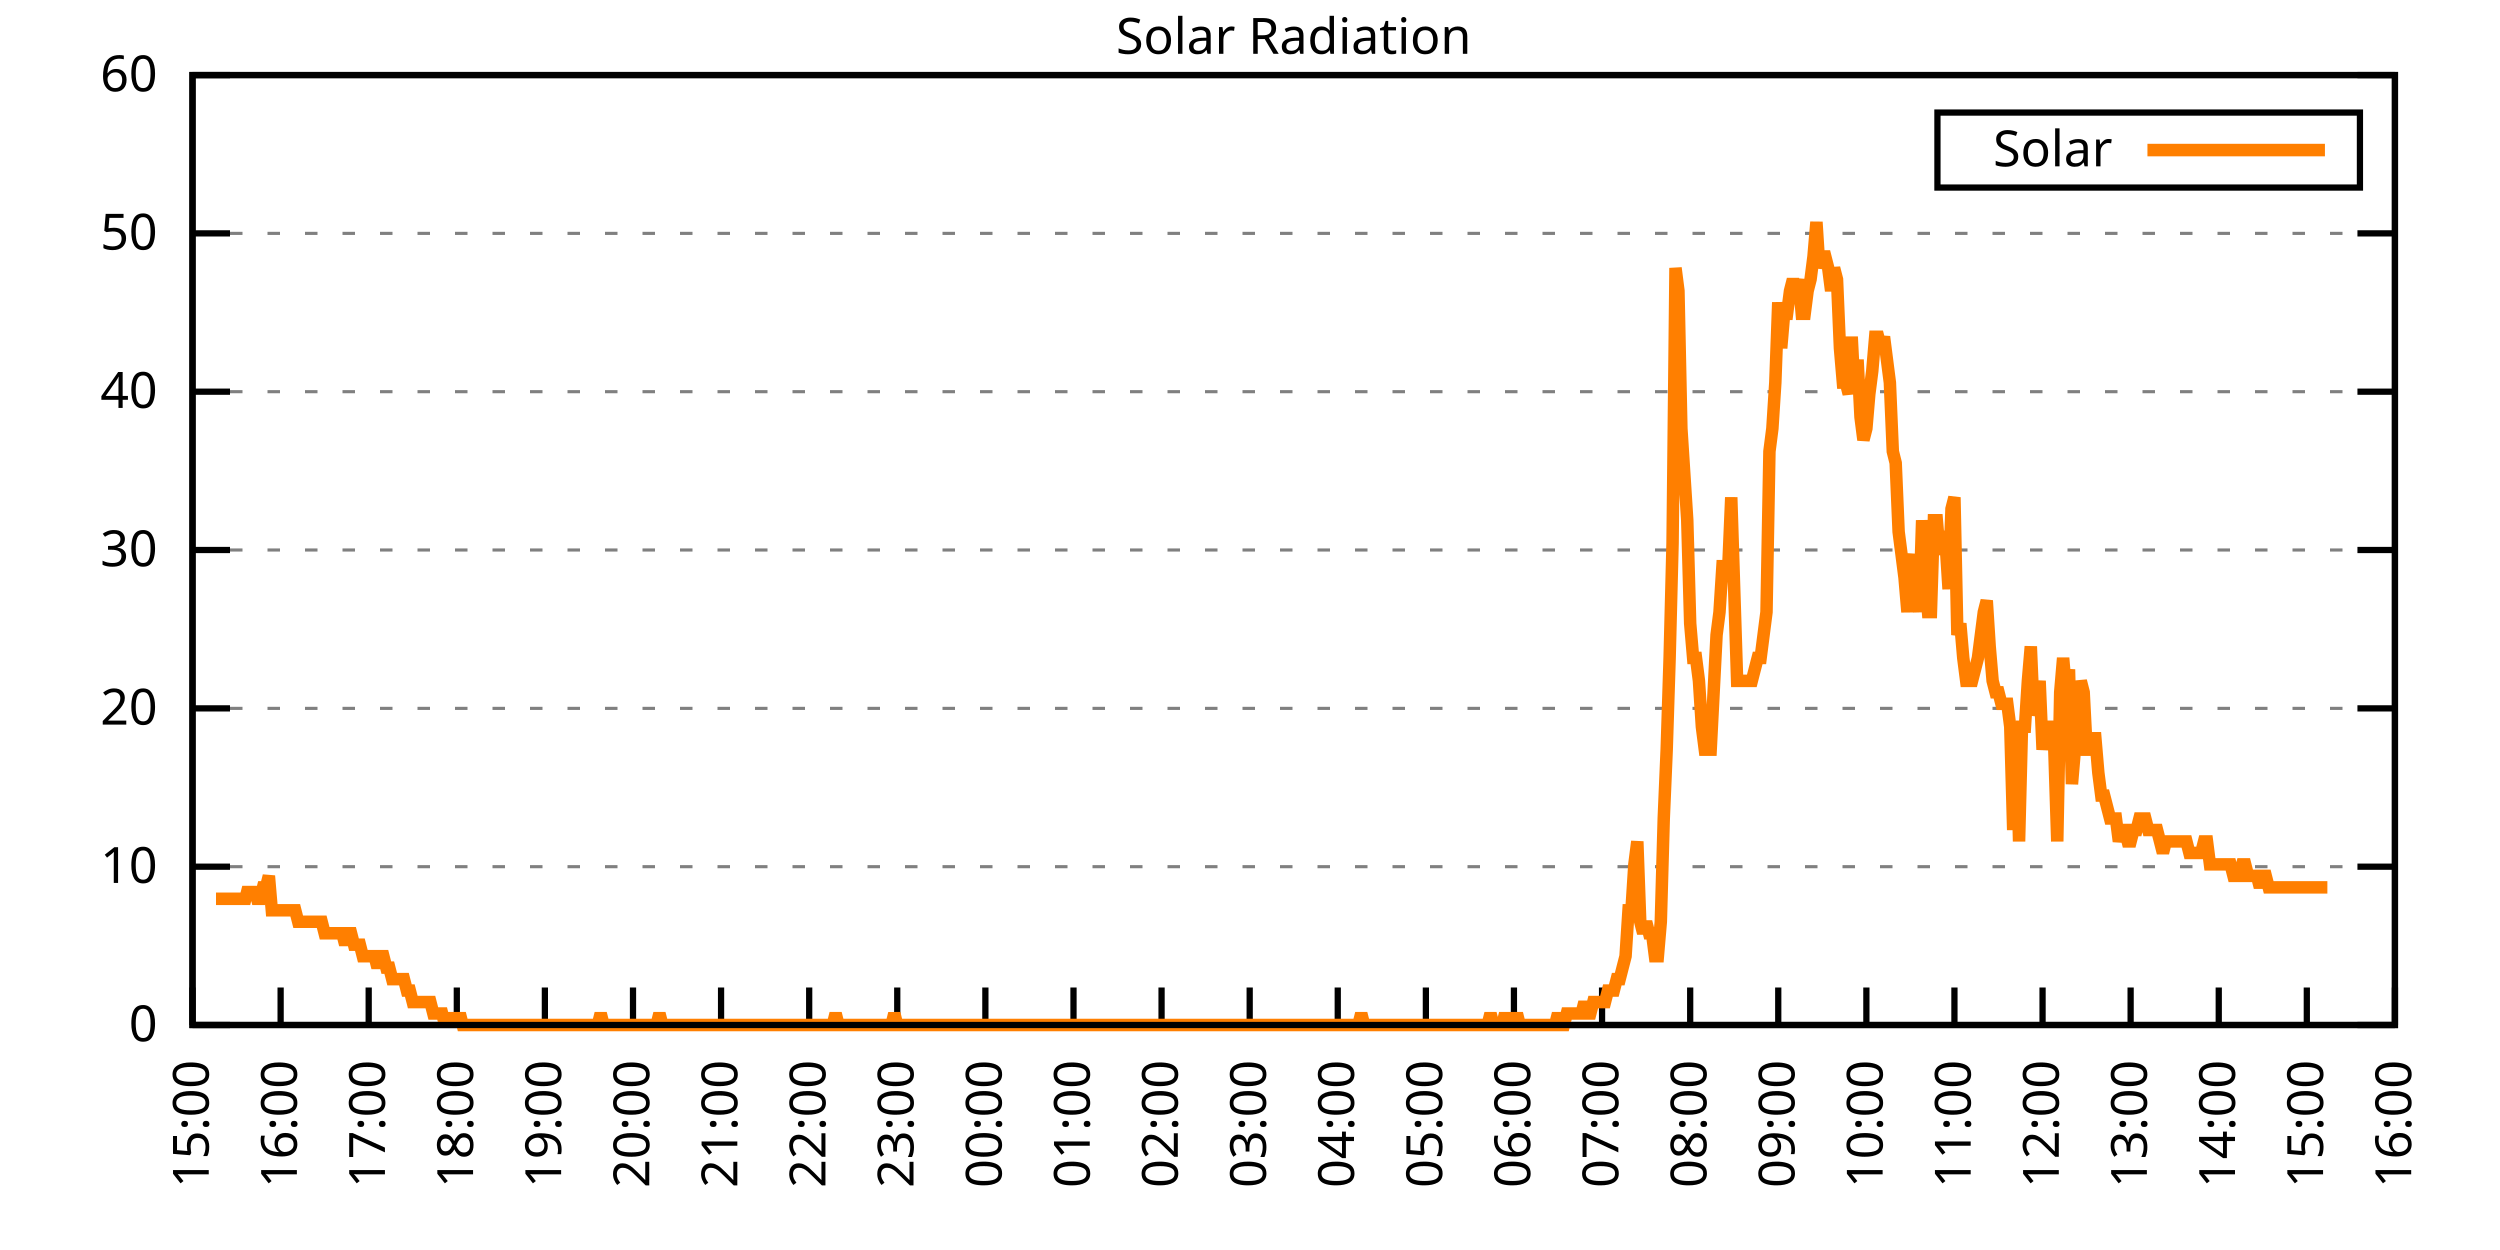
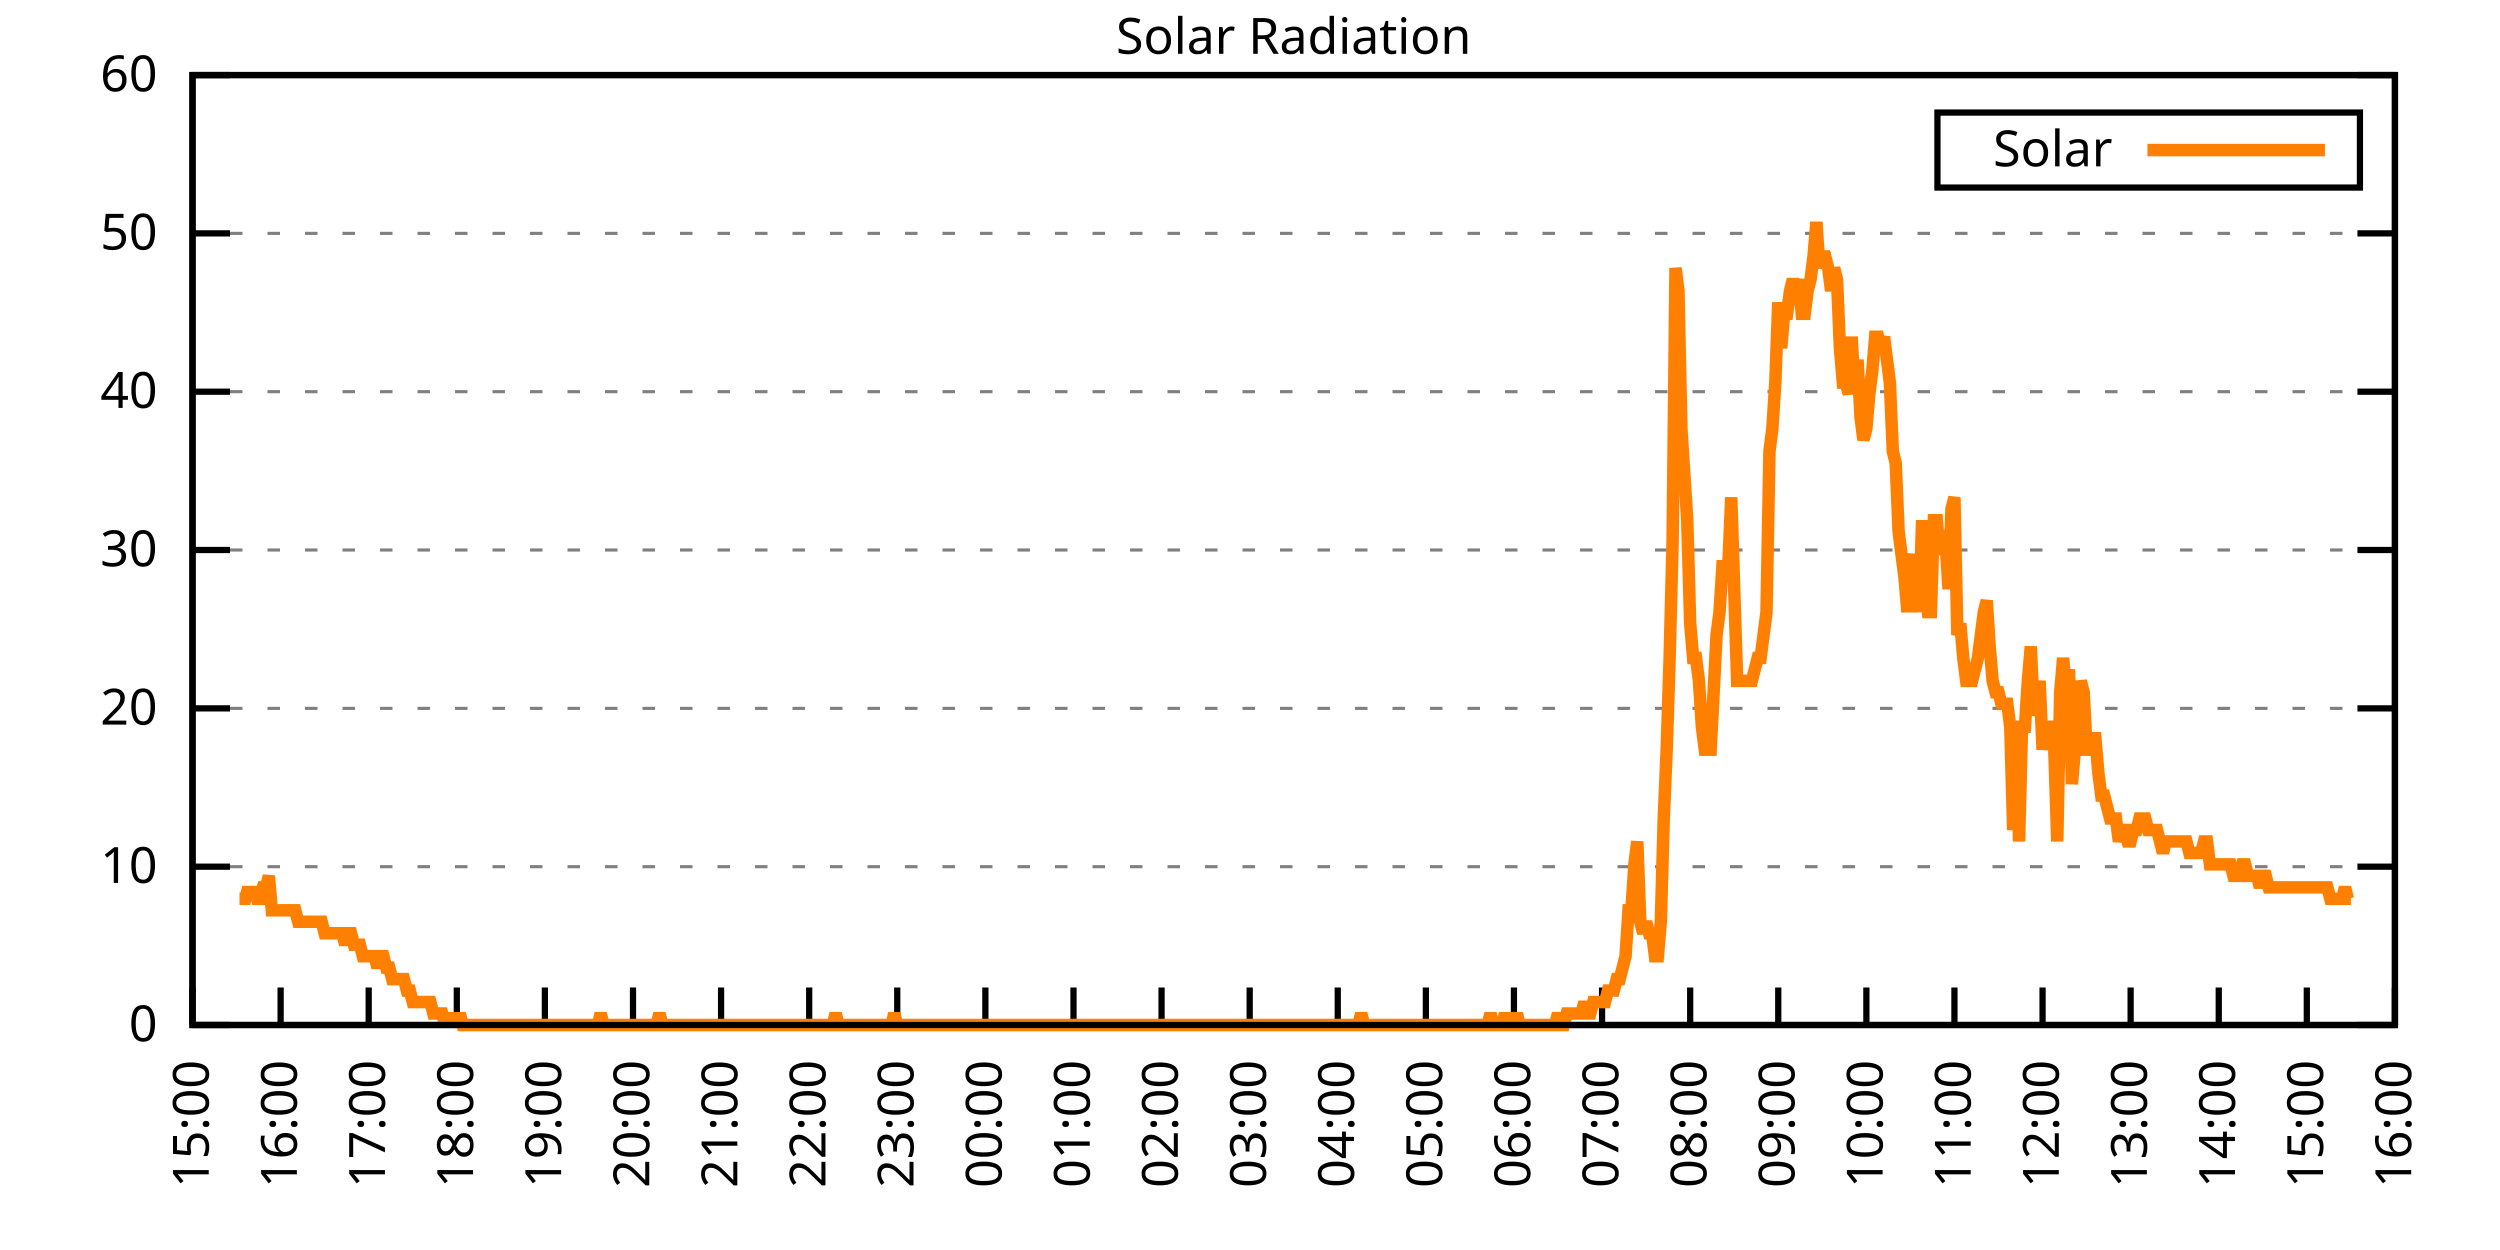
<svg xmlns="http://www.w3.org/2000/svg" xmlns:xlink="http://www.w3.org/1999/xlink" width="400" height="200" viewBox="0 0 400 200">
  <g id="gnuplot_canvas">
    <rect x="0" y="0" width="400" height="200" fill="none" />
    <defs>
      <circle id="gpDot" r="0.5" stroke-width="0.5" stroke="currentColor" />
      <path id="gpPt0" stroke-width="0.333" stroke="currentColor" d="M-1,0 h2 M0,-1 v2" />
      <path id="gpPt1" stroke-width="0.333" stroke="currentColor" d="M-1,-1 L1,1 M1,-1 L-1,1" />
      <path id="gpPt2" stroke-width="0.333" stroke="currentColor" d="M-1,0 L1,0 M0,-1 L0,1 M-1,-1 L1,1 M-1,1 L1,-1" />
      <rect id="gpPt3" stroke-width="0.333" stroke="currentColor" x="-1" y="-1" width="2" height="2" />
      <rect id="gpPt4" stroke-width="0.333" stroke="currentColor" fill="currentColor" x="-1" y="-1" width="2" height="2" />
      <circle id="gpPt5" stroke-width="0.333" stroke="currentColor" cx="0" cy="0" r="1" />
      <use xlink:href="#gpPt5" id="gpPt6" fill="currentColor" stroke="none" />
      <path id="gpPt7" stroke-width="0.333" stroke="currentColor" d="M0,-1.33 L-1.33,0.67 L1.33,0.67 z" />
      <use xlink:href="#gpPt7" id="gpPt8" fill="currentColor" stroke="none" />
      <use xlink:href="#gpPt7" id="gpPt9" stroke="currentColor" transform="rotate(180)" />
      <use xlink:href="#gpPt9" id="gpPt10" fill="currentColor" stroke="none" />
      <use xlink:href="#gpPt3" id="gpPt11" stroke="currentColor" transform="rotate(45)" />
      <use xlink:href="#gpPt11" id="gpPt12" fill="currentColor" stroke="none" />
      <path id="gpPt13" stroke-width="0.333" stroke="currentColor" d="M0,1.330 L1.265,0.411 L0.782,-1.067 L-0.782,-1.076 L-1.265,0.411 z" />
      <use xlink:href="#gpPt13" id="gpPt14" fill="currentColor" stroke="none" />
      <filter id="textbox" filterUnits="objectBoundingBox" x="0" y="0" height="1" width="1">
        <feFlood flood-color="white" flood-opacity="1" result="bgnd" />
        <feComposite in="SourceGraphic" in2="bgnd" operator="atop" />
      </filter>
      <filter id="greybox" filterUnits="objectBoundingBox" x="0" y="0" height="1" width="1">
        <feFlood flood-color="lightgrey" flood-opacity="1" result="grey" />
        <feComposite in="SourceGraphic" in2="grey" operator="atop" />
      </filter>
    </defs>
    <g fill="none" color="white" stroke="currentColor" stroke-width="1.00" stroke-linecap="butt" stroke-linejoin="miter">
</g>
    <g fill="none" color="black" stroke="currentColor" stroke-width="1.00" stroke-linecap="butt" stroke-linejoin="miter">
      <g stroke="none" shape-rendering="crispEdges">
        <polygon fill="rgb(255, 255, 255)" points="30.80,164.00 383.18,164.00 383.18,12.02 30.80,12.02 " />
      </g>
    </g>
    <g fill="none" color="black" stroke="currentColor" stroke-width="1.00" stroke-linecap="butt" stroke-linejoin="miter">
</g>
    <g fill="none" color="black" stroke="black" stroke-width="0.50" stroke-linecap="butt" stroke-linejoin="miter">
</g>
    <g fill="none" color="gray" stroke="currentColor" stroke-width="0.50" stroke-linecap="butt" stroke-linejoin="miter">
      <path stroke="gray" stroke-dasharray="2,4" class="gridline" d="M30.80,164.00 L383.19,164.00  " />
    </g>
    <g fill="none" color="gray" stroke="gray" stroke-width="1.00" stroke-linecap="butt" stroke-linejoin="miter">
</g>
    <g fill="none" color="black" stroke="currentColor" stroke-width="1.00" stroke-linecap="butt" stroke-linejoin="miter">
      <path stroke="black" d="M30.80,164.00 L36.80,164.00 M383.19,164.00 L377.19,164.00  " />
      <g transform="translate(25.20,166.60)" stroke="none" fill="black" font-family="Sans" font-size="8.00" text-anchor="end">
        <text>
          <tspan font-family="Sans"> 0</tspan>
        </text>
      </g>
    </g>
    <g fill="none" color="black" stroke="currentColor" stroke-width="1.00" stroke-linecap="butt" stroke-linejoin="miter">
</g>
    <g fill="none" color="black" stroke="black" stroke-width="0.50" stroke-linecap="butt" stroke-linejoin="miter">
</g>
    <g fill="none" color="gray" stroke="currentColor" stroke-width="0.50" stroke-linecap="butt" stroke-linejoin="miter">
      <path stroke="gray" stroke-dasharray="2,4" class="gridline" d="M30.80,138.67 L383.19,138.67  " />
    </g>
    <g fill="none" color="gray" stroke="gray" stroke-width="1.00" stroke-linecap="butt" stroke-linejoin="miter">
</g>
    <g fill="none" color="black" stroke="currentColor" stroke-width="1.00" stroke-linecap="butt" stroke-linejoin="miter">
      <path stroke="black" d="M30.80,138.67 L36.80,138.67 M383.19,138.67 L377.19,138.67  " />
      <g transform="translate(25.20,141.27)" stroke="none" fill="black" font-family="Sans" font-size="8.00" text-anchor="end">
        <text>
          <tspan font-family="Sans"> 10</tspan>
        </text>
      </g>
    </g>
    <g fill="none" color="black" stroke="currentColor" stroke-width="1.00" stroke-linecap="butt" stroke-linejoin="miter">
</g>
    <g fill="none" color="black" stroke="black" stroke-width="0.50" stroke-linecap="butt" stroke-linejoin="miter">
</g>
    <g fill="none" color="gray" stroke="currentColor" stroke-width="0.50" stroke-linecap="butt" stroke-linejoin="miter">
      <path stroke="gray" stroke-dasharray="2,4" class="gridline" d="M30.80,113.34 L383.19,113.34  " />
    </g>
    <g fill="none" color="gray" stroke="gray" stroke-width="1.00" stroke-linecap="butt" stroke-linejoin="miter">
</g>
    <g fill="none" color="black" stroke="currentColor" stroke-width="1.00" stroke-linecap="butt" stroke-linejoin="miter">
      <path stroke="black" d="M30.80,113.34 L36.80,113.34 M383.19,113.34 L377.19,113.34  " />
      <g transform="translate(25.20,115.94)" stroke="none" fill="black" font-family="Sans" font-size="8.00" text-anchor="end">
        <text>
          <tspan font-family="Sans"> 20</tspan>
        </text>
      </g>
    </g>
    <g fill="none" color="black" stroke="currentColor" stroke-width="1.00" stroke-linecap="butt" stroke-linejoin="miter">
</g>
    <g fill="none" color="black" stroke="black" stroke-width="0.50" stroke-linecap="butt" stroke-linejoin="miter">
</g>
    <g fill="none" color="gray" stroke="currentColor" stroke-width="0.50" stroke-linecap="butt" stroke-linejoin="miter">
      <path stroke="gray" stroke-dasharray="2,4" class="gridline" d="M30.80,88.00 L383.19,88.00  " />
    </g>
    <g fill="none" color="gray" stroke="gray" stroke-width="1.00" stroke-linecap="butt" stroke-linejoin="miter">
</g>
    <g fill="none" color="black" stroke="currentColor" stroke-width="1.00" stroke-linecap="butt" stroke-linejoin="miter">
      <path stroke="black" d="M30.80,88.00 L36.80,88.00 M383.19,88.00 L377.19,88.00  " />
      <g transform="translate(25.20,90.60)" stroke="none" fill="black" font-family="Sans" font-size="8.00" text-anchor="end">
        <text>
          <tspan font-family="Sans"> 30</tspan>
        </text>
      </g>
    </g>
    <g fill="none" color="black" stroke="currentColor" stroke-width="1.00" stroke-linecap="butt" stroke-linejoin="miter">
</g>
    <g fill="none" color="black" stroke="black" stroke-width="0.50" stroke-linecap="butt" stroke-linejoin="miter">
</g>
    <g fill="none" color="gray" stroke="currentColor" stroke-width="0.50" stroke-linecap="butt" stroke-linejoin="miter">
      <path stroke="gray" stroke-dasharray="2,4" class="gridline" d="M30.80,62.67 L383.19,62.67  " />
    </g>
    <g fill="none" color="gray" stroke="gray" stroke-width="1.00" stroke-linecap="butt" stroke-linejoin="miter">
</g>
    <g fill="none" color="black" stroke="currentColor" stroke-width="1.00" stroke-linecap="butt" stroke-linejoin="miter">
      <path stroke="black" d="M30.80,62.67 L36.80,62.67 M383.19,62.67 L377.19,62.67  " />
      <g transform="translate(25.20,65.27)" stroke="none" fill="black" font-family="Sans" font-size="8.00" text-anchor="end">
        <text>
          <tspan font-family="Sans"> 40</tspan>
        </text>
      </g>
    </g>
    <g fill="none" color="black" stroke="currentColor" stroke-width="1.00" stroke-linecap="butt" stroke-linejoin="miter">
</g>
    <g fill="none" color="black" stroke="black" stroke-width="0.50" stroke-linecap="butt" stroke-linejoin="miter">
</g>
    <g fill="none" color="gray" stroke="currentColor" stroke-width="0.50" stroke-linecap="butt" stroke-linejoin="miter">
      <path stroke="gray" stroke-dasharray="2,4" class="gridline" d="M30.80,37.34 L383.19,37.34  " />
    </g>
    <g fill="none" color="gray" stroke="gray" stroke-width="1.00" stroke-linecap="butt" stroke-linejoin="miter">
</g>
    <g fill="none" color="black" stroke="currentColor" stroke-width="1.00" stroke-linecap="butt" stroke-linejoin="miter">
      <path stroke="black" d="M30.80,37.34 L36.80,37.34 M383.19,37.34 L377.19,37.34  " />
      <g transform="translate(25.20,39.94)" stroke="none" fill="black" font-family="Sans" font-size="8.00" text-anchor="end">
        <text>
          <tspan font-family="Sans"> 50</tspan>
        </text>
      </g>
    </g>
    <g fill="none" color="black" stroke="currentColor" stroke-width="1.00" stroke-linecap="butt" stroke-linejoin="miter">
</g>
    <g fill="none" color="black" stroke="black" stroke-width="0.50" stroke-linecap="butt" stroke-linejoin="miter">
</g>
    <g fill="none" color="gray" stroke="currentColor" stroke-width="0.50" stroke-linecap="butt" stroke-linejoin="miter">
      <path stroke="gray" stroke-dasharray="2,4" class="gridline" d="M30.80,12.01 L383.19,12.01  " />
    </g>
    <g fill="none" color="gray" stroke="gray" stroke-width="1.00" stroke-linecap="butt" stroke-linejoin="miter">
</g>
    <g fill="none" color="black" stroke="currentColor" stroke-width="1.00" stroke-linecap="butt" stroke-linejoin="miter">
      <path stroke="black" d="M30.80,12.01 L36.80,12.01 M383.19,12.01 L377.19,12.01  " />
      <g transform="translate(25.20,14.61)" stroke="none" fill="black" font-family="Sans" font-size="8.00" text-anchor="end">
        <text>
          <tspan font-family="Sans"> 60</tspan>
        </text>
      </g>
    </g>
    <g fill="none" color="black" stroke="currentColor" stroke-width="1.00" stroke-linecap="butt" stroke-linejoin="miter">
      <path stroke="black" d="M30.80,164.00 L30.80,158.00  " />
      <g transform="translate(33.40,169.60) rotate(270.00)" stroke="none" fill="black" font-family="Sans" font-size="8.00" text-anchor="end">
        <text>
          <tspan font-family="Sans">15:00</tspan>
        </text>
      </g>
    </g>
    <g fill="none" color="black" stroke="currentColor" stroke-width="1.00" stroke-linecap="butt" stroke-linejoin="miter">
      <path stroke="black" d="M44.90,164.00 L44.90,158.00  " />
      <g transform="translate(47.50,169.60) rotate(270.00)" stroke="none" fill="black" font-family="Sans" font-size="8.00" text-anchor="end">
        <text>
          <tspan font-family="Sans">16:00</tspan>
        </text>
      </g>
    </g>
    <g fill="none" color="black" stroke="currentColor" stroke-width="1.00" stroke-linecap="butt" stroke-linejoin="miter">
      <path stroke="black" d="M58.99,164.00 L58.99,158.00  " />
      <g transform="translate(61.59,169.60) rotate(270.00)" stroke="none" fill="black" font-family="Sans" font-size="8.00" text-anchor="end">
        <text>
          <tspan font-family="Sans">17:00</tspan>
        </text>
      </g>
    </g>
    <g fill="none" color="black" stroke="currentColor" stroke-width="1.00" stroke-linecap="butt" stroke-linejoin="miter">
      <path stroke="black" d="M73.09,164.00 L73.09,158.00  " />
      <g transform="translate(75.69,169.60) rotate(270.00)" stroke="none" fill="black" font-family="Sans" font-size="8.00" text-anchor="end">
        <text>
          <tspan font-family="Sans">18:00</tspan>
        </text>
      </g>
    </g>
    <g fill="none" color="black" stroke="currentColor" stroke-width="1.00" stroke-linecap="butt" stroke-linejoin="miter">
      <path stroke="black" d="M87.18,164.00 L87.18,158.00  " />
      <g transform="translate(89.78,169.60) rotate(270.00)" stroke="none" fill="black" font-family="Sans" font-size="8.00" text-anchor="end">
        <text>
          <tspan font-family="Sans">19:00</tspan>
        </text>
      </g>
    </g>
    <g fill="none" color="black" stroke="currentColor" stroke-width="1.00" stroke-linecap="butt" stroke-linejoin="miter">
      <path stroke="black" d="M101.28,164.00 L101.28,158.00  " />
      <g transform="translate(103.88,169.60) rotate(270.00)" stroke="none" fill="black" font-family="Sans" font-size="8.00" text-anchor="end">
        <text>
          <tspan font-family="Sans">20:00</tspan>
        </text>
      </g>
    </g>
    <g fill="none" color="black" stroke="currentColor" stroke-width="1.00" stroke-linecap="butt" stroke-linejoin="miter">
      <path stroke="black" d="M115.37,164.00 L115.37,158.00  " />
      <g transform="translate(117.97,169.60) rotate(270.00)" stroke="none" fill="black" font-family="Sans" font-size="8.00" text-anchor="end">
        <text>
          <tspan font-family="Sans">21:00</tspan>
        </text>
      </g>
    </g>
    <g fill="none" color="black" stroke="currentColor" stroke-width="1.00" stroke-linecap="butt" stroke-linejoin="miter">
      <path stroke="black" d="M129.47,164.00 L129.47,158.00  " />
      <g transform="translate(132.07,169.60) rotate(270.00)" stroke="none" fill="black" font-family="Sans" font-size="8.00" text-anchor="end">
        <text>
          <tspan font-family="Sans">22:00</tspan>
        </text>
      </g>
    </g>
    <g fill="none" color="black" stroke="currentColor" stroke-width="1.00" stroke-linecap="butt" stroke-linejoin="miter">
      <path stroke="black" d="M143.56,164.00 L143.56,158.00  " />
      <g transform="translate(146.16,169.60) rotate(270.00)" stroke="none" fill="black" font-family="Sans" font-size="8.00" text-anchor="end">
        <text>
          <tspan font-family="Sans">23:00</tspan>
        </text>
      </g>
    </g>
    <g fill="none" color="black" stroke="currentColor" stroke-width="1.00" stroke-linecap="butt" stroke-linejoin="miter">
      <path stroke="black" d="M157.66,164.00 L157.66,158.00  " />
      <g transform="translate(160.26,169.60) rotate(270.00)" stroke="none" fill="black" font-family="Sans" font-size="8.00" text-anchor="end">
        <text>
          <tspan font-family="Sans">00:00</tspan>
        </text>
      </g>
    </g>
    <g fill="none" color="black" stroke="currentColor" stroke-width="1.00" stroke-linecap="butt" stroke-linejoin="miter">
      <path stroke="black" d="M171.76,164.00 L171.76,158.00  " />
      <g transform="translate(174.36,169.60) rotate(270.00)" stroke="none" fill="black" font-family="Sans" font-size="8.00" text-anchor="end">
        <text>
          <tspan font-family="Sans">01:00</tspan>
        </text>
      </g>
    </g>
    <g fill="none" color="black" stroke="currentColor" stroke-width="1.00" stroke-linecap="butt" stroke-linejoin="miter">
      <path stroke="black" d="M185.85,164.00 L185.85,158.00  " />
      <g transform="translate(188.45,169.60) rotate(270.00)" stroke="none" fill="black" font-family="Sans" font-size="8.00" text-anchor="end">
        <text>
          <tspan font-family="Sans">02:00</tspan>
        </text>
      </g>
    </g>
    <g fill="none" color="black" stroke="currentColor" stroke-width="1.00" stroke-linecap="butt" stroke-linejoin="miter">
      <path stroke="black" d="M199.95,164.00 L199.95,158.00  " />
      <g transform="translate(202.55,169.60) rotate(270.00)" stroke="none" fill="black" font-family="Sans" font-size="8.00" text-anchor="end">
        <text>
          <tspan font-family="Sans">03:00</tspan>
        </text>
      </g>
    </g>
    <g fill="none" color="black" stroke="currentColor" stroke-width="1.00" stroke-linecap="butt" stroke-linejoin="miter">
      <path stroke="black" d="M214.04,164.00 L214.04,158.00  " />
      <g transform="translate(216.64,169.60) rotate(270.00)" stroke="none" fill="black" font-family="Sans" font-size="8.00" text-anchor="end">
        <text>
          <tspan font-family="Sans">04:00</tspan>
        </text>
      </g>
    </g>
    <g fill="none" color="black" stroke="currentColor" stroke-width="1.00" stroke-linecap="butt" stroke-linejoin="miter">
      <path stroke="black" d="M228.14,164.00 L228.14,158.00  " />
      <g transform="translate(230.74,169.60) rotate(270.00)" stroke="none" fill="black" font-family="Sans" font-size="8.00" text-anchor="end">
        <text>
          <tspan font-family="Sans">05:00</tspan>
        </text>
      </g>
    </g>
    <g fill="none" color="black" stroke="currentColor" stroke-width="1.00" stroke-linecap="butt" stroke-linejoin="miter">
      <path stroke="black" d="M242.23,164.00 L242.23,158.00  " />
      <g transform="translate(244.83,169.60) rotate(270.00)" stroke="none" fill="black" font-family="Sans" font-size="8.00" text-anchor="end">
        <text>
          <tspan font-family="Sans">06:00</tspan>
        </text>
      </g>
    </g>
    <g fill="none" color="black" stroke="currentColor" stroke-width="1.00" stroke-linecap="butt" stroke-linejoin="miter">
      <path stroke="black" d="M256.33,164.00 L256.33,158.00  " />
      <g transform="translate(258.93,169.60) rotate(270.00)" stroke="none" fill="black" font-family="Sans" font-size="8.00" text-anchor="end">
        <text>
          <tspan font-family="Sans">07:00</tspan>
        </text>
      </g>
    </g>
    <g fill="none" color="black" stroke="currentColor" stroke-width="1.00" stroke-linecap="butt" stroke-linejoin="miter">
      <path stroke="black" d="M270.43,164.00 L270.43,158.00  " />
      <g transform="translate(273.03,169.60) rotate(270.00)" stroke="none" fill="black" font-family="Sans" font-size="8.00" text-anchor="end">
        <text>
          <tspan font-family="Sans">08:00</tspan>
        </text>
      </g>
    </g>
    <g fill="none" color="black" stroke="currentColor" stroke-width="1.00" stroke-linecap="butt" stroke-linejoin="miter">
      <path stroke="black" d="M284.52,164.00 L284.52,158.00  " />
      <g transform="translate(287.12,169.60) rotate(270.00)" stroke="none" fill="black" font-family="Sans" font-size="8.00" text-anchor="end">
        <text>
          <tspan font-family="Sans">09:00</tspan>
        </text>
      </g>
    </g>
    <g fill="none" color="black" stroke="currentColor" stroke-width="1.00" stroke-linecap="butt" stroke-linejoin="miter">
      <path stroke="black" d="M298.62,164.00 L298.62,158.00  " />
      <g transform="translate(301.22,169.60) rotate(270.00)" stroke="none" fill="black" font-family="Sans" font-size="8.00" text-anchor="end">
        <text>
          <tspan font-family="Sans">10:00</tspan>
        </text>
      </g>
    </g>
    <g fill="none" color="black" stroke="currentColor" stroke-width="1.00" stroke-linecap="butt" stroke-linejoin="miter">
      <path stroke="black" d="M312.71,164.00 L312.71,158.00  " />
      <g transform="translate(315.31,169.60) rotate(270.00)" stroke="none" fill="black" font-family="Sans" font-size="8.00" text-anchor="end">
        <text>
          <tspan font-family="Sans">11:00</tspan>
        </text>
      </g>
    </g>
    <g fill="none" color="black" stroke="currentColor" stroke-width="1.00" stroke-linecap="butt" stroke-linejoin="miter">
      <path stroke="black" d="M326.81,164.00 L326.81,158.00  " />
      <g transform="translate(329.41,169.60) rotate(270.00)" stroke="none" fill="black" font-family="Sans" font-size="8.00" text-anchor="end">
        <text>
          <tspan font-family="Sans">12:00</tspan>
        </text>
      </g>
    </g>
    <g fill="none" color="black" stroke="currentColor" stroke-width="1.00" stroke-linecap="butt" stroke-linejoin="miter">
      <path stroke="black" d="M340.90,164.00 L340.90,158.00  " />
      <g transform="translate(343.50,169.60) rotate(270.00)" stroke="none" fill="black" font-family="Sans" font-size="8.00" text-anchor="end">
        <text>
          <tspan font-family="Sans">13:00</tspan>
        </text>
      </g>
    </g>
    <g fill="none" color="black" stroke="currentColor" stroke-width="1.00" stroke-linecap="butt" stroke-linejoin="miter">
      <path stroke="black" d="M355.00,164.00 L355.00,158.00  " />
      <g transform="translate(357.60,169.60) rotate(270.00)" stroke="none" fill="black" font-family="Sans" font-size="8.00" text-anchor="end">
        <text>
          <tspan font-family="Sans">14:00</tspan>
        </text>
      </g>
    </g>
    <g fill="none" color="black" stroke="currentColor" stroke-width="1.00" stroke-linecap="butt" stroke-linejoin="miter">
      <path stroke="black" d="M369.09,164.00 L369.09,158.00  " />
      <g transform="translate(371.69,169.60) rotate(270.00)" stroke="none" fill="black" font-family="Sans" font-size="8.00" text-anchor="end">
        <text>
          <tspan font-family="Sans">15:00</tspan>
        </text>
      </g>
    </g>
    <g fill="none" color="black" stroke="currentColor" stroke-width="1.00" stroke-linecap="butt" stroke-linejoin="miter">
      <path stroke="black" d="M383.19,164.00 L383.19,158.00  " />
      <g transform="translate(385.79,169.60) rotate(270.00)" stroke="none" fill="black" font-family="Sans" font-size="8.00" text-anchor="end">
        <text>
          <tspan font-family="Sans">16:00</tspan>
        </text>
      </g>
    </g>
    <g fill="none" color="black" stroke="currentColor" stroke-width="1.00" stroke-linecap="butt" stroke-linejoin="miter">
</g>
    <g fill="none" color="black" stroke="currentColor" stroke-width="1.00" stroke-linecap="butt" stroke-linejoin="miter">
      <path stroke="black" d="M30.80,12.01 L30.80,164.00 L383.19,164.00 L383.19,12.01 L30.80,12.01 Z  " />
    </g>
    <g fill="none" color="black" stroke="currentColor" stroke-width="1.00" stroke-linecap="butt" stroke-linejoin="miter">
</g>
    <g fill="none" color="black" stroke="currentColor" stroke-width="1.00" stroke-linecap="butt" stroke-linejoin="miter">
      <path stroke="black" d="M309.99,30.01 L309.99,18.01 L377.59,18.01 L377.59,30.01 L309.99,30.01 Z  " />
    </g>
    <g id="Solar_Radiation_plot_1">
      <g fill="none" color="white" stroke="black" stroke-width="2.00" stroke-linecap="butt" stroke-linejoin="miter">
</g>
      <g fill="none" color="black" stroke="currentColor" stroke-width="2.00" stroke-linecap="butt" stroke-linejoin="miter">
        <g transform="translate(337.99,26.61)" stroke="none" fill="black" font-family="Sans" font-size="8.00" text-anchor="end">
          <text>
            <tspan font-family="Sans">Solar</tspan>
          </text>
        </g>
      </g>
      <g fill="none" color="black" stroke="currentColor" stroke-width="2.00" stroke-linecap="butt" stroke-linejoin="miter">
-         <path stroke="rgb(255, 127,   0)" d="M343.59,24.01 L371.99,24.01 M34.56,143.81 L35.03,143.81 L35.50,143.81 L35.97,143.81 L36.44,143.81 L36.91,143.81   L37.38,143.81 L37.85,143.81 L38.32,143.81 L38.79,143.81 L39.26,143.81 L39.73,141.98 L40.20,143.81 L40.67,141.98   L41.14,143.81 L41.61,143.81 L42.08,141.98 L42.55,141.98 L43.02,140.14 L43.49,145.65 L43.96,145.65 L44.43,145.65   L44.90,145.65 L45.37,145.65 L45.84,145.65 L46.31,145.65 L46.78,145.65 L47.24,145.65 L47.71,147.48 L48.18,147.48   L48.65,147.48 L49.12,147.48 L49.59,147.48 L50.06,147.48 L50.53,147.48 L51.00,147.48 L51.47,147.48 L51.94,149.32   L52.41,149.32 L52.88,149.32 L53.35,149.32 L53.82,149.32 L54.29,149.32 L54.76,149.32 L55.23,151.15 L55.70,149.32   L56.17,149.32 L56.64,151.15 L57.11,151.15 L57.58,151.15 L58.05,152.99 L58.52,152.99 L58.99,152.99 L59.46,152.99   L59.93,152.99 L60.40,154.82 L60.87,152.99 L61.34,152.99 L61.81,154.82 L62.28,154.82 L62.75,156.66 L63.22,156.66   L63.69,156.66 L64.16,156.66 L64.63,156.66 L65.10,158.49 L65.57,158.49 L66.04,160.33 L66.51,160.33 L66.98,160.33   L67.45,160.33 L67.92,160.33 L68.39,160.33 L68.86,160.33 L69.33,162.16 L69.80,162.16 L70.27,162.16 L70.74,162.16   L71.21,164.00 L71.68,162.16 L72.15,164.00 L72.62,162.16 L73.09,164.00 L73.56,162.16 L74.03,164.00 L74.50,164.00   L74.97,164.00 L75.44,164.00 L75.91,164.00 L76.38,164.00 L76.85,164.00 L77.32,164.00 L77.79,164.00 L78.26,164.00   L78.73,164.00 L79.19,164.00 L79.66,164.00 L80.13,164.00 L80.60,164.00 L81.07,164.00 L81.54,164.00 L82.01,164.00   L82.48,164.00 L82.95,164.00 L83.42,164.00 L83.89,164.00 L84.36,164.00 L84.83,164.00 L85.30,164.00 L85.77,164.00   L86.24,164.00 L86.71,164.00 L87.18,164.00 L87.65,164.00 L88.12,164.00 L88.59,164.00 L89.06,164.00 L89.53,164.00   L90.00,164.00 L90.47,164.00 L90.94,164.00 L91.41,164.00 L91.88,164.00 L92.35,164.00 L92.82,164.00 L93.29,164.00   L93.76,164.00 L94.23,164.00 L94.70,164.00 L95.17,164.00 L95.64,164.00 L96.11,162.16 L96.58,164.00 L97.05,164.00   L97.52,164.00 L97.99,164.00 L98.46,164.00 L98.93,164.00 L99.40,164.00 L99.87,164.00 L100.34,164.00 L100.81,164.00   L101.28,164.00 L101.75,164.00 L102.22,164.00 L102.69,164.00 L103.16,164.00 L103.63,164.00 L104.10,164.00 L104.57,164.00   L105.04,164.00 L105.51,162.16 L105.98,164.00 L106.45,164.00 L106.92,164.00 L107.39,164.00 L107.86,164.00 L108.33,164.00   L108.80,164.00 L109.27,164.00 L109.74,164.00 L110.21,164.00 L110.68,164.00 L111.14,164.00 L111.61,164.00 L112.08,164.00   L112.55,164.00 L113.02,164.00 L113.49,164.00 L113.96,164.00 L114.43,164.00 L114.90,164.00 L115.37,164.00 L115.84,164.00   L116.31,164.00 L116.78,164.00 L117.25,164.00 L117.72,164.00 L118.19,164.00 L118.66,164.00 L119.13,164.00 L119.60,164.00   L120.07,164.00 L120.54,164.00 L121.01,164.00 L121.48,164.00 L121.95,164.00 L122.42,164.00 L122.89,164.00 L123.36,164.00   L123.83,164.00 L124.30,164.00 L124.77,164.00 L125.24,164.00 L125.71,164.00 L126.18,164.00 L126.65,164.00 L127.12,164.00   L127.59,164.00 L128.06,164.00 L128.53,164.00 L129.00,164.00 L129.47,164.00 L129.94,164.00 L130.41,164.00 L130.88,164.00   L131.35,164.00 L131.82,164.00 L132.29,164.00 L132.76,164.00 L133.23,164.00 L133.70,162.16 L134.17,164.00 L134.64,164.00   L135.11,164.00 L135.58,164.00 L136.05,164.00 L136.52,164.00 L136.99,164.00 L137.46,164.00 L137.93,164.00 L138.40,164.00   L138.87,164.00 L139.34,164.00 L139.81,164.00 L140.28,164.00 L140.75,164.00 L141.22,164.00 L141.69,164.00 L142.16,164.00   L142.63,164.00 L143.09,162.16 L143.56,164.00 L144.03,164.00 L144.50,164.00 L144.97,164.00 L145.44,164.00 L145.91,164.00   L146.38,164.00 L146.85,164.00 L147.32,164.00 L147.79,164.00 L148.26,164.00 L148.73,164.00 L149.20,164.00 L149.67,164.00   L150.14,164.00 L150.61,164.00 L151.08,164.00 L151.55,164.00 L152.02,164.00 L152.49,164.00 L152.96,164.00 L153.43,164.00   L153.90,164.00 L154.37,164.00 L154.84,164.00 L155.31,164.00 L155.78,164.00 L156.25,164.00 L156.72,164.00 L157.19,164.00   L157.66,164.00 L158.13,164.00 L158.60,164.00 L159.07,164.00 L159.54,164.00 L160.01,164.00 L160.48,164.00 L160.95,164.00   L161.42,164.00 L161.89,164.00 L162.36,164.00 L162.83,164.00 L163.30,164.00 L163.77,164.00 L164.24,164.00 L164.71,164.00   L165.18,164.00 L165.65,164.00 L166.12,164.00 L166.59,164.00 L167.06,164.00 L167.53,164.00 L168.00,164.00 L168.47,164.00   L168.94,164.00 L169.41,164.00 L169.88,164.00 L170.35,164.00 L170.82,164.00 L171.29,164.00 L171.76,164.00 L172.23,164.00   L172.70,164.00 L173.17,164.00 L173.64,164.00 L174.11,164.00 L174.58,164.00 L175.04,164.00 L175.51,164.00 L175.98,164.00   L176.45,164.00 L176.92,164.00 L177.39,164.00 L177.86,164.00 L178.33,164.00 L178.80,164.00 L179.27,164.00 L179.74,164.00   L180.21,164.00 L180.68,164.00 L181.15,164.00 L181.62,164.00 L182.09,164.00 L182.56,164.00 L183.03,164.00 L183.50,164.00   L183.97,164.00 L184.44,164.00 L184.91,164.00 L185.38,164.00 L185.85,164.00 L186.32,164.00 L186.79,164.00 L187.26,164.00   L187.73,164.00 L188.20,164.00 L188.67,164.00 L189.14,164.00 L189.61,164.00 L190.08,164.00 L190.55,164.00 L191.02,164.00   L191.49,164.00 L191.96,164.00 L192.43,164.00 L192.90,164.00 L193.37,164.00 L193.84,164.00 L194.31,164.00 L194.78,164.00   L195.25,164.00 L195.72,164.00 L196.19,164.00 L196.66,164.00 L197.13,164.00 L197.60,164.00 L198.07,164.00 L198.54,164.00   L199.01,164.00 L199.48,164.00 L199.95,164.00 L200.42,164.00 L200.89,164.00 L201.36,164.00 L201.83,164.00 L202.30,164.00   L202.77,164.00 L203.24,164.00 L203.71,164.00 L204.18,164.00 L204.65,164.00 L205.12,164.00 L205.59,164.00 L206.06,164.00   L206.53,164.00 L207.00,164.00 L207.46,164.00 L207.93,164.00 L208.40,164.00 L208.87,164.00 L209.34,164.00 L209.81,164.00   L210.28,164.00 L210.75,164.00 L211.22,164.00 L211.69,164.00 L212.16,164.00 L212.63,164.00 L213.10,164.00 L213.57,164.00   L214.04,164.00 L214.51,164.00 L214.98,164.00 L215.45,164.00 L215.92,164.00 L216.39,164.00 L216.86,164.00 L217.33,164.00   L217.80,162.16 L218.27,164.00 L218.74,164.00 L219.21,164.00 L219.68,164.00 L220.15,164.00 L220.62,164.00 L221.09,164.00   L221.56,164.00 L222.03,164.00 L222.50,164.00 L222.97,164.00 L223.44,164.00 L223.91,164.00 L224.38,164.00 L224.85,164.00   L225.32,164.00 L225.79,164.00 L226.26,164.00 L226.73,164.00 L227.20,164.00 L227.67,164.00 L228.14,164.00 L228.61,164.00   L229.08,164.00 L229.55,164.00 L230.02,164.00 L230.49,164.00 L230.96,164.00 L231.43,164.00 L231.90,164.00 L232.37,164.00   L232.84,164.00 L233.31,164.00 L233.78,164.00 L234.25,164.00 L234.72,164.00 L235.19,164.00 L235.66,164.00 L236.13,164.00   L236.60,164.00 L237.07,164.00 L237.54,164.00 L238.01,164.00 L238.48,162.16 L238.95,164.00 L239.41,164.00 L239.88,164.00   L240.35,164.00 L240.82,162.16 L241.29,164.00 L241.76,164.00 L242.23,164.00 L242.70,162.16 L243.17,164.00 L243.64,164.00   L244.11,164.00 L244.58,164.00 L245.05,164.00 L245.52,164.00 L245.99,164.00 L246.46,164.00 L246.93,164.00 L247.40,164.00   L247.87,164.00 L248.34,164.00 L248.81,164.00 L249.28,162.16 L249.75,164.00 L250.22,164.00 L250.69,162.16 L251.16,162.16   L251.63,162.16 L252.10,162.16 L252.57,162.16 L253.04,162.16 L253.51,160.33 L253.98,162.16 L254.45,162.16 L254.92,160.33   L255.39,160.33 L255.86,160.33 L256.33,160.33 L256.80,160.33 L257.27,158.49 L257.74,158.49 L258.21,158.49 L258.68,156.66   L259.15,156.66 L259.62,154.82 L260.09,152.99 L260.56,145.65 L261.03,145.65 L261.50,138.30 L261.97,134.63 L262.44,147.48   L262.91,149.32 L263.38,147.48 L263.85,149.32 L264.32,149.32 L264.79,152.99 L265.26,152.99 L265.73,147.48 L266.20,130.96   L266.67,119.95 L267.14,105.27 L267.61,86.91 L268.08,42.87 L268.55,46.54 L269.02,68.56 L269.49,75.90 L269.96,83.24   L270.43,99.76 L270.90,105.27 L271.36,105.27 L271.83,108.94 L272.30,116.28 L272.77,119.95 L273.24,119.95 L273.71,119.95   L274.18,110.77 L274.65,101.60 L275.12,97.93 L275.59,90.59 L276.06,90.59 L276.53,90.59 L277.00,79.57 L277.47,94.26   L277.94,108.94 L278.41,108.94 L278.88,108.94 L279.35,108.94 L279.82,108.94 L280.29,108.94 L280.76,107.10 L281.23,105.27   L281.70,105.27 L282.17,101.60 L282.64,97.93 L283.11,72.23 L283.58,68.56 L284.05,61.22 L284.52,48.37 L284.99,55.71   L285.46,50.21 L285.93,50.21 L286.40,46.54 L286.87,44.70 L287.34,46.54 L287.81,44.70 L288.28,50.21 L288.75,50.21   L289.22,46.54 L289.69,44.70 L290.16,41.03 L290.63,35.52 L291.10,42.87 L291.57,41.03 L292.04,41.03 L292.51,42.87   L292.98,46.54 L293.45,42.87 L293.92,44.70 L294.39,55.71 L294.86,61.22 L295.33,61.22 L295.80,63.05 L296.27,53.88   L296.74,63.05 L297.21,57.55 L297.68,66.73 L298.15,70.40 L298.62,68.56 L299.09,63.05 L299.56,59.38 L300.03,53.88   L300.50,53.88 L300.97,55.71 L301.44,53.88 L301.91,57.55 L302.38,61.22 L302.85,72.23 L303.31,74.07 L303.78,85.08   L304.25,88.75 L304.72,92.42 L305.19,97.93 L305.66,90.59 L306.13,88.75 L306.60,92.42 L307.07,97.93 L307.54,83.24   L308.01,92.42 L308.48,97.93 L308.95,97.93 L309.42,83.24 L309.89,83.24 L310.36,88.75 L310.83,85.08 L311.30,86.91   L311.77,94.26 L312.24,81.41 L312.71,79.57 L313.18,101.60 L313.65,99.76 L314.12,105.27 L314.59,108.94 L315.06,108.94   L315.53,108.94 L316.00,107.10 L316.47,105.27 L316.94,101.60 L317.41,97.93 L317.88,96.09 L318.35,103.43 L318.82,108.94   L319.29,110.77 L319.76,110.77 L320.23,112.61 L320.70,112.61 L321.17,112.61 L321.64,116.28 L322.11,132.80 L322.58,116.28   L323.05,134.63 L323.52,116.28 L323.99,116.28 L324.46,108.94 L324.93,103.43 L325.40,114.44 L325.87,112.61 L326.34,108.94   L326.81,119.95 L327.28,116.28 L327.75,116.28 L328.22,118.12 L328.69,119.95 L329.16,134.63 L329.63,110.77 L330.10,105.27   L330.57,110.77 L331.04,107.10 L331.51,125.46 L331.98,119.95 L332.45,116.28 L332.92,108.94 L333.39,110.77 L333.86,119.95   L334.33,119.95 L334.80,118.12 L335.26,118.12 L335.73,123.62 L336.20,127.29 L336.67,127.29 L337.14,129.13 L337.61,130.96   L338.08,130.96 L338.55,130.96 L339.02,134.63 L339.49,132.80 L339.96,132.80 L340.43,134.63 L340.90,134.63 L341.37,132.80   L341.84,132.80 L342.31,130.96 L342.78,130.96 L343.25,130.96 L343.72,132.80 L344.19,132.80 L344.66,132.80 L345.13,132.80   L345.60,134.63 L346.07,136.47 L346.54,134.63 L347.01,134.63 L347.48,134.63 L347.95,134.63 L348.42,134.63 L348.89,134.63   L349.36,134.63 L349.83,134.63 L350.30,136.47 L350.77,136.47 L351.24,136.47 L351.71,136.47 L352.18,136.47 L352.65,134.63   L353.12,134.63 L353.59,138.30 L354.06,138.30 L354.53,138.30 L355.00,138.30 L355.47,138.30 L355.94,138.30 L356.41,138.30   L356.88,138.30 L357.35,140.14 L357.82,140.14 L358.29,140.14 L358.76,138.30 L359.23,138.30 L359.70,140.14 L360.17,140.14   L360.64,140.14 L361.11,140.14 L361.58,141.98 L362.05,140.14 L362.52,140.14 L362.99,141.98 L363.46,141.98 L363.93,141.98   L364.40,141.98 L364.87,141.98 L365.34,141.98 L365.81,141.98 L366.28,141.98 L366.75,141.98 L367.21,141.98 L367.68,141.98   L368.15,141.98 L368.62,141.98 L369.09,141.98 L369.56,141.98 L370.03,141.98 L370.50,141.98 L370.97,141.98 L371.44,141.98   L371.91,141.98 L372.38,141.98  " />
+         <path stroke="rgb(255, 127,   0)" d="M343.59,24.01 L371.99,24.01 M38.32,143.81 L38.79,143.81 L39.26,143.81 L39.73,141.98 L40.20,143.81 L40.67,141.98   L41.14,143.81 L41.61,143.81 L42.08,141.98 L42.55,141.98 L43.02,140.14 L43.49,145.65 L43.96,145.65 L44.43,145.65   L44.90,145.65 L45.37,145.65 L45.84,145.65 L46.31,145.65 L46.78,145.65 L47.24,145.65 L47.71,147.48 L48.18,147.48   L48.65,147.48 L49.12,147.48 L49.59,147.48 L50.06,147.48 L50.53,147.48 L51.00,147.48 L51.47,147.48 L51.94,149.32   L52.41,149.32 L52.88,149.32 L53.35,149.32 L53.82,149.32 L54.29,149.32 L54.76,149.32 L55.23,151.15 L55.70,149.32   L56.17,149.32 L56.64,151.15 L57.11,151.15 L57.58,151.15 L58.05,152.99 L58.52,152.99 L58.99,152.99 L59.46,152.99   L59.93,152.99 L60.40,154.82 L60.87,152.99 L61.34,152.99 L61.81,154.82 L62.28,154.82 L62.75,156.66 L63.22,156.66   L63.69,156.66 L64.16,156.66 L64.63,156.66 L65.10,158.49 L65.57,158.49 L66.04,160.33 L66.51,160.33 L66.98,160.33   L67.45,160.33 L67.92,160.33 L68.39,160.33 L68.86,160.33 L69.33,162.16 L69.80,162.16 L70.27,162.16 L70.74,162.16   L71.21,164.00 L71.68,162.16 L72.15,164.00 L72.62,162.16 L73.09,164.00 L73.56,162.16 L74.03,164.00 L74.50,164.00   L74.97,164.00 L75.44,164.00 L75.91,164.00 L76.38,164.00 L76.85,164.00 L77.32,164.00 L77.79,164.00 L78.26,164.00   L78.73,164.00 L79.19,164.00 L79.66,164.00 L80.13,164.00 L80.60,164.00 L81.07,164.00 L81.54,164.00 L82.01,164.00   L82.48,164.00 L82.95,164.00 L83.42,164.00 L83.89,164.00 L84.36,164.00 L84.83,164.00 L85.30,164.00 L85.77,164.00   L86.24,164.00 L86.71,164.00 L87.18,164.00 L87.65,164.00 L88.12,164.00 L88.59,164.00 L89.06,164.00 L89.53,164.00   L90.00,164.00 L90.47,164.00 L90.94,164.00 L91.41,164.00 L91.88,164.00 L92.35,164.00 L92.82,164.00 L93.29,164.00   L93.76,164.00 L94.23,164.00 L94.70,164.00 L95.17,164.00 L95.64,164.00 L96.11,162.16 L96.58,164.00 L97.05,164.00   L97.52,164.00 L97.99,164.00 L98.46,164.00 L98.93,164.00 L99.40,164.00 L99.87,164.00 L100.34,164.00 L100.81,164.00   L101.28,164.00 L101.75,164.00 L102.22,164.00 L102.69,164.00 L103.16,164.00 L103.63,164.00 L104.10,164.00 L104.57,164.00   L105.04,164.00 L105.51,162.16 L105.98,164.00 L106.45,164.00 L106.92,164.00 L107.39,164.00 L107.86,164.00 L108.33,164.00   L108.80,164.00 L109.27,164.00 L109.74,164.00 L110.21,164.00 L110.68,164.00 L111.14,164.00 L111.61,164.00 L112.08,164.00   L112.55,164.00 L113.02,164.00 L113.49,164.00 L113.96,164.00 L114.43,164.00 L114.90,164.00 L115.37,164.00 L115.84,164.00   L116.31,164.00 L116.78,164.00 L117.25,164.00 L117.72,164.00 L118.19,164.00 L118.66,164.00 L119.13,164.00 L119.60,164.00   L120.07,164.00 L120.54,164.00 L121.01,164.00 L121.48,164.00 L121.95,164.00 L122.42,164.00 L122.89,164.00 L123.36,164.00   L123.83,164.00 L124.30,164.00 L124.77,164.00 L125.24,164.00 L125.71,164.00 L126.18,164.00 L126.65,164.00 L127.12,164.00   L127.59,164.00 L128.06,164.00 L128.53,164.00 L129.00,164.00 L129.47,164.00 L129.94,164.00 L130.41,164.00 L130.88,164.00   L131.35,164.00 L131.82,164.00 L132.29,164.00 L132.76,164.00 L133.23,164.00 L133.70,162.16 L134.17,164.00 L134.64,164.00   L135.11,164.00 L135.58,164.00 L136.05,164.00 L136.52,164.00 L136.99,164.00 L137.46,164.00 L137.93,164.00 L138.40,164.00   L138.87,164.00 L139.34,164.00 L139.81,164.00 L140.28,164.00 L140.75,164.00 L141.22,164.00 L141.69,164.00 L142.16,164.00   L142.63,164.00 L143.09,162.16 L143.56,164.00 L144.03,164.00 L144.50,164.00 L144.97,164.00 L145.44,164.00 L145.91,164.00   L146.38,164.00 L146.85,164.00 L147.32,164.00 L147.79,164.00 L148.26,164.00 L148.73,164.00 L149.20,164.00 L149.67,164.00   L150.14,164.00 L150.61,164.00 L151.08,164.00 L151.55,164.00 L152.02,164.00 L152.49,164.00 L152.96,164.00 L153.43,164.00   L153.90,164.00 L154.37,164.00 L154.84,164.00 L155.31,164.00 L155.78,164.00 L156.25,164.00 L156.72,164.00 L157.19,164.00   L157.66,164.00 L158.13,164.00 L158.60,164.00 L159.07,164.00 L159.54,164.00 L160.01,164.00 L160.48,164.00 L160.95,164.00   L161.42,164.00 L161.89,164.00 L162.36,164.00 L162.83,164.00 L163.30,164.00 L163.77,164.00 L164.24,164.00 L164.71,164.00   L165.18,164.00 L165.65,164.00 L166.12,164.00 L166.59,164.00 L167.06,164.00 L167.53,164.00 L168.00,164.00 L168.47,164.00   L168.94,164.00 L169.41,164.00 L169.88,164.00 L170.35,164.00 L170.82,164.00 L171.29,164.00 L171.76,164.00 L172.23,164.00   L172.70,164.00 L173.17,164.00 L173.64,164.00 L174.11,164.00 L174.58,164.00 L175.04,164.00 L175.51,164.00 L175.98,164.00   L176.45,164.00 L176.92,164.00 L177.39,164.00 L177.86,164.00 L178.33,164.00 L178.80,164.00 L179.27,164.00 L179.74,164.00   L180.21,164.00 L180.68,164.00 L181.15,164.00 L181.62,164.00 L182.09,164.00 L182.56,164.00 L183.03,164.00 L183.50,164.00   L183.97,164.00 L184.44,164.00 L184.91,164.00 L185.38,164.00 L185.85,164.00 L186.32,164.00 L186.79,164.00 L187.26,164.00   L187.73,164.00 L188.20,164.00 L188.67,164.00 L189.14,164.00 L189.61,164.00 L190.08,164.00 L190.55,164.00 L191.02,164.00   L191.49,164.00 L191.96,164.00 L192.43,164.00 L192.90,164.00 L193.37,164.00 L193.84,164.00 L194.31,164.00 L194.78,164.00   L195.25,164.00 L195.72,164.00 L196.19,164.00 L196.66,164.00 L197.13,164.00 L197.60,164.00 L198.07,164.00 L198.54,164.00   L199.01,164.00 L199.48,164.00 L199.95,164.00 L200.42,164.00 L200.89,164.00 L201.36,164.00 L201.83,164.00 L202.30,164.00   L202.77,164.00 L203.24,164.00 L203.71,164.00 L204.18,164.00 L204.65,164.00 L205.12,164.00 L205.59,164.00 L206.06,164.00   L206.53,164.00 L207.00,164.00 L207.46,164.00 L207.93,164.00 L208.40,164.00 L208.87,164.00 L209.34,164.00 L209.81,164.00   L210.28,164.00 L210.75,164.00 L211.22,164.00 L211.69,164.00 L212.16,164.00 L212.63,164.00 L213.10,164.00 L213.57,164.00   L214.04,164.00 L214.51,164.00 L214.98,164.00 L215.45,164.00 L215.92,164.00 L216.39,164.00 L216.86,164.00 L217.33,164.00   L217.80,162.16 L218.27,164.00 L218.74,164.00 L219.21,164.00 L219.68,164.00 L220.15,164.00 L220.62,164.00 L221.09,164.00   L221.56,164.00 L222.03,164.00 L222.50,164.00 L222.97,164.00 L223.44,164.00 L223.91,164.00 L224.38,164.00 L224.85,164.00   L225.32,164.00 L225.79,164.00 L226.26,164.00 L226.73,164.00 L227.20,164.00 L227.67,164.00 L228.14,164.00 L228.61,164.00   L229.08,164.00 L229.55,164.00 L230.02,164.00 L230.49,164.00 L230.96,164.00 L231.43,164.00 L231.90,164.00 L232.37,164.00   L232.84,164.00 L233.31,164.00 L233.78,164.00 L234.25,164.00 L234.72,164.00 L235.19,164.00 L235.66,164.00 L236.13,164.00   L236.60,164.00 L237.07,164.00 L237.54,164.00 L238.01,164.00 L238.48,162.16 L238.95,164.00 L239.41,164.00 L239.88,164.00   L240.35,164.00 L240.82,162.16 L241.29,164.00 L241.76,164.00 L242.23,164.00 L242.70,162.16 L243.17,164.00 L243.64,164.00   L244.11,164.00 L244.58,164.00 L245.05,164.00 L245.52,164.00 L245.99,164.00 L246.46,164.00 L246.93,164.00 L247.40,164.00   L247.87,164.00 L248.34,164.00 L248.81,164.00 L249.28,162.16 L249.75,164.00 L250.22,164.00 L250.69,162.16 L251.16,162.16   L251.63,162.16 L252.10,162.16 L252.57,162.16 L253.04,162.16 L253.51,160.33 L253.98,162.16 L254.45,162.16 L254.92,160.33   L255.39,160.33 L255.86,160.33 L256.33,160.33 L256.80,160.33 L257.27,158.49 L257.74,158.49 L258.21,158.49 L258.68,156.66   L259.15,156.66 L259.62,154.82 L260.09,152.99 L260.56,145.65 L261.03,145.65 L261.50,138.30 L261.97,134.63 L262.44,147.48   L262.91,149.32 L263.38,147.48 L263.85,149.32 L264.32,149.32 L264.79,152.99 L265.26,152.99 L265.73,147.48 L266.20,130.96   L266.67,119.95 L267.14,105.27 L267.61,86.91 L268.08,42.87 L268.55,46.54 L269.02,68.56 L269.49,75.90 L269.96,83.24   L270.43,99.76 L270.90,105.27 L271.36,105.27 L271.83,108.94 L272.30,116.28 L272.77,119.95 L273.24,119.95 L273.71,119.95   L274.18,110.77 L274.65,101.60 L275.12,97.93 L275.59,90.59 L276.06,90.59 L276.53,90.59 L277.00,79.57 L277.47,94.26   L277.94,108.94 L278.41,108.94 L278.88,108.94 L279.35,108.94 L279.82,108.94 L280.29,108.94 L280.76,107.10 L281.23,105.27   L281.70,105.27 L282.17,101.60 L282.64,97.93 L283.11,72.23 L283.58,68.56 L284.05,61.22 L284.52,48.37 L284.99,55.71   L285.46,50.21 L285.93,50.21 L286.40,46.54 L286.87,44.70 L287.34,46.54 L287.81,44.70 L288.28,50.21 L288.75,50.21   L289.22,46.54 L289.69,44.70 L290.16,41.03 L290.63,35.52 L291.10,42.87 L291.57,41.03 L292.04,41.03 L292.51,42.87   L292.98,46.54 L293.45,42.87 L293.92,44.70 L294.39,55.71 L294.86,61.22 L295.33,61.22 L295.80,63.05 L296.27,53.88   L296.74,63.05 L297.21,57.55 L297.68,66.73 L298.15,70.40 L298.62,68.56 L299.09,63.05 L299.56,59.38 L300.03,53.88   L300.50,53.88 L300.97,55.71 L301.44,53.88 L301.91,57.55 L302.38,61.22 L302.85,72.23 L303.31,74.07 L303.78,85.08   L304.25,88.75 L304.72,92.42 L305.19,97.93 L305.66,90.59 L306.13,88.75 L306.60,92.42 L307.07,97.93 L307.54,83.24   L308.01,92.42 L308.48,97.93 L308.95,97.93 L309.42,83.24 L309.89,83.24 L310.36,88.75 L310.83,85.08 L311.30,86.91   L311.77,94.26 L312.24,81.41 L312.71,79.57 L313.18,101.60 L313.65,99.76 L314.12,105.27 L314.59,108.94 L315.06,108.94   L315.53,108.94 L316.00,107.10 L316.47,105.27 L316.94,101.60 L317.41,97.93 L317.88,96.09 L318.35,103.43 L318.82,108.94   L319.29,110.77 L319.76,110.77 L320.23,112.61 L320.70,112.61 L321.17,112.61 L321.64,116.28 L322.11,132.80 L322.58,116.28   L323.05,134.63 L323.52,116.28 L323.99,116.28 L324.46,108.94 L324.93,103.43 L325.40,114.44 L325.87,112.61 L326.34,108.94   L326.81,119.95 L327.28,116.28 L327.75,116.28 L328.22,118.12 L328.69,119.95 L329.16,134.63 L329.63,110.77 L330.10,105.27   L330.57,110.77 L331.04,107.10 L331.51,125.46 L331.98,119.95 L332.45,116.28 L332.92,108.94 L333.39,110.77 L333.86,119.95   L334.33,119.95 L334.80,118.12 L335.26,118.12 L335.73,123.62 L336.20,127.29 L336.67,127.29 L337.14,129.13 L337.61,130.96   L338.08,130.96 L338.55,130.96 L339.02,134.63 L339.49,132.80 L339.96,132.80 L340.43,134.63 L340.90,134.63 L341.37,132.80   L341.84,132.80 L342.31,130.96 L342.78,130.96 L343.25,130.96 L343.72,132.80 L344.19,132.80 L344.66,132.80 L345.13,132.80   L345.60,134.63 L346.07,136.47 L346.54,134.63 L347.01,134.63 L347.48,134.63 L347.95,134.63 L348.42,134.63 L348.89,134.63   L349.36,134.63 L349.83,134.63 L350.30,136.47 L350.77,136.47 L351.24,136.47 L351.71,136.47 L352.18,136.47 L352.65,134.63   L353.12,134.63 L353.59,138.30 L354.06,138.30 L354.53,138.30 L355.00,138.30 L355.47,138.30 L355.94,138.30 L356.41,138.30   L356.88,138.30 L357.35,140.14 L357.82,140.14 L358.29,140.14 L358.76,138.30 L359.23,138.30 L359.70,140.14 L360.17,140.14   L360.64,140.14 L361.11,140.14 L361.58,141.98 L362.05,140.14 L362.52,140.14 L362.99,141.98 L363.46,141.98 L363.93,141.98   L364.40,141.98 L364.87,141.98 L365.34,141.98 L365.81,141.98 L366.28,141.98 L366.75,141.98 L367.21,141.98 L367.68,141.98   L368.15,141.98 L368.62,141.98 L369.09,141.98 L369.56,141.98 L370.03,141.98 L370.50,141.98 L370.97,141.98 L371.44,141.98   L371.91,141.98 L372.38,141.98 L372.85,143.81 L373.32,143.81 L373.79,143.81 L374.26,143.81 L374.73,143.81 L375.20,141.98   L375.67,143.81 L376.14,143.81  " />
      </g>
    </g>
    <g fill="none" color="black" stroke="currentColor" stroke-width="2.00" stroke-linecap="butt" stroke-linejoin="miter">
</g>
    <g fill="none" color="black" stroke="black" stroke-width="1.00" stroke-linecap="butt" stroke-linejoin="miter">
</g>
    <g fill="none" color="black" stroke="currentColor" stroke-width="1.00" stroke-linecap="butt" stroke-linejoin="miter">
      <path stroke="black" d="M30.80,12.01 L30.80,164.00 L383.19,164.00 L383.19,12.01 L30.80,12.01 Z  " />
      <g transform="translate(6.80,88.01) rotate(270.00)" stroke="none" fill="black" font-family="Sans" font-size="8.00" text-anchor="middle">
        <text />
      </g>
    </g>
    <g fill="none" color="black" stroke="currentColor" stroke-width="1.00" stroke-linecap="butt" stroke-linejoin="miter">
</g>
    <g fill="none" color="black" stroke="currentColor" stroke-width="1.00" stroke-linecap="butt" stroke-linejoin="miter">
      <g transform="translate(206.99,8.61)" stroke="none" fill="black" font-family="Sans" font-size="8.00" text-anchor="middle">
        <text>
          <tspan font-family="Sans">Solar Radiation</tspan>
        </text>
      </g>
    </g>
    <g fill="none" color="black" stroke="currentColor" stroke-width="1.00" stroke-linecap="butt" stroke-linejoin="miter">
</g>
  </g>
</svg>
